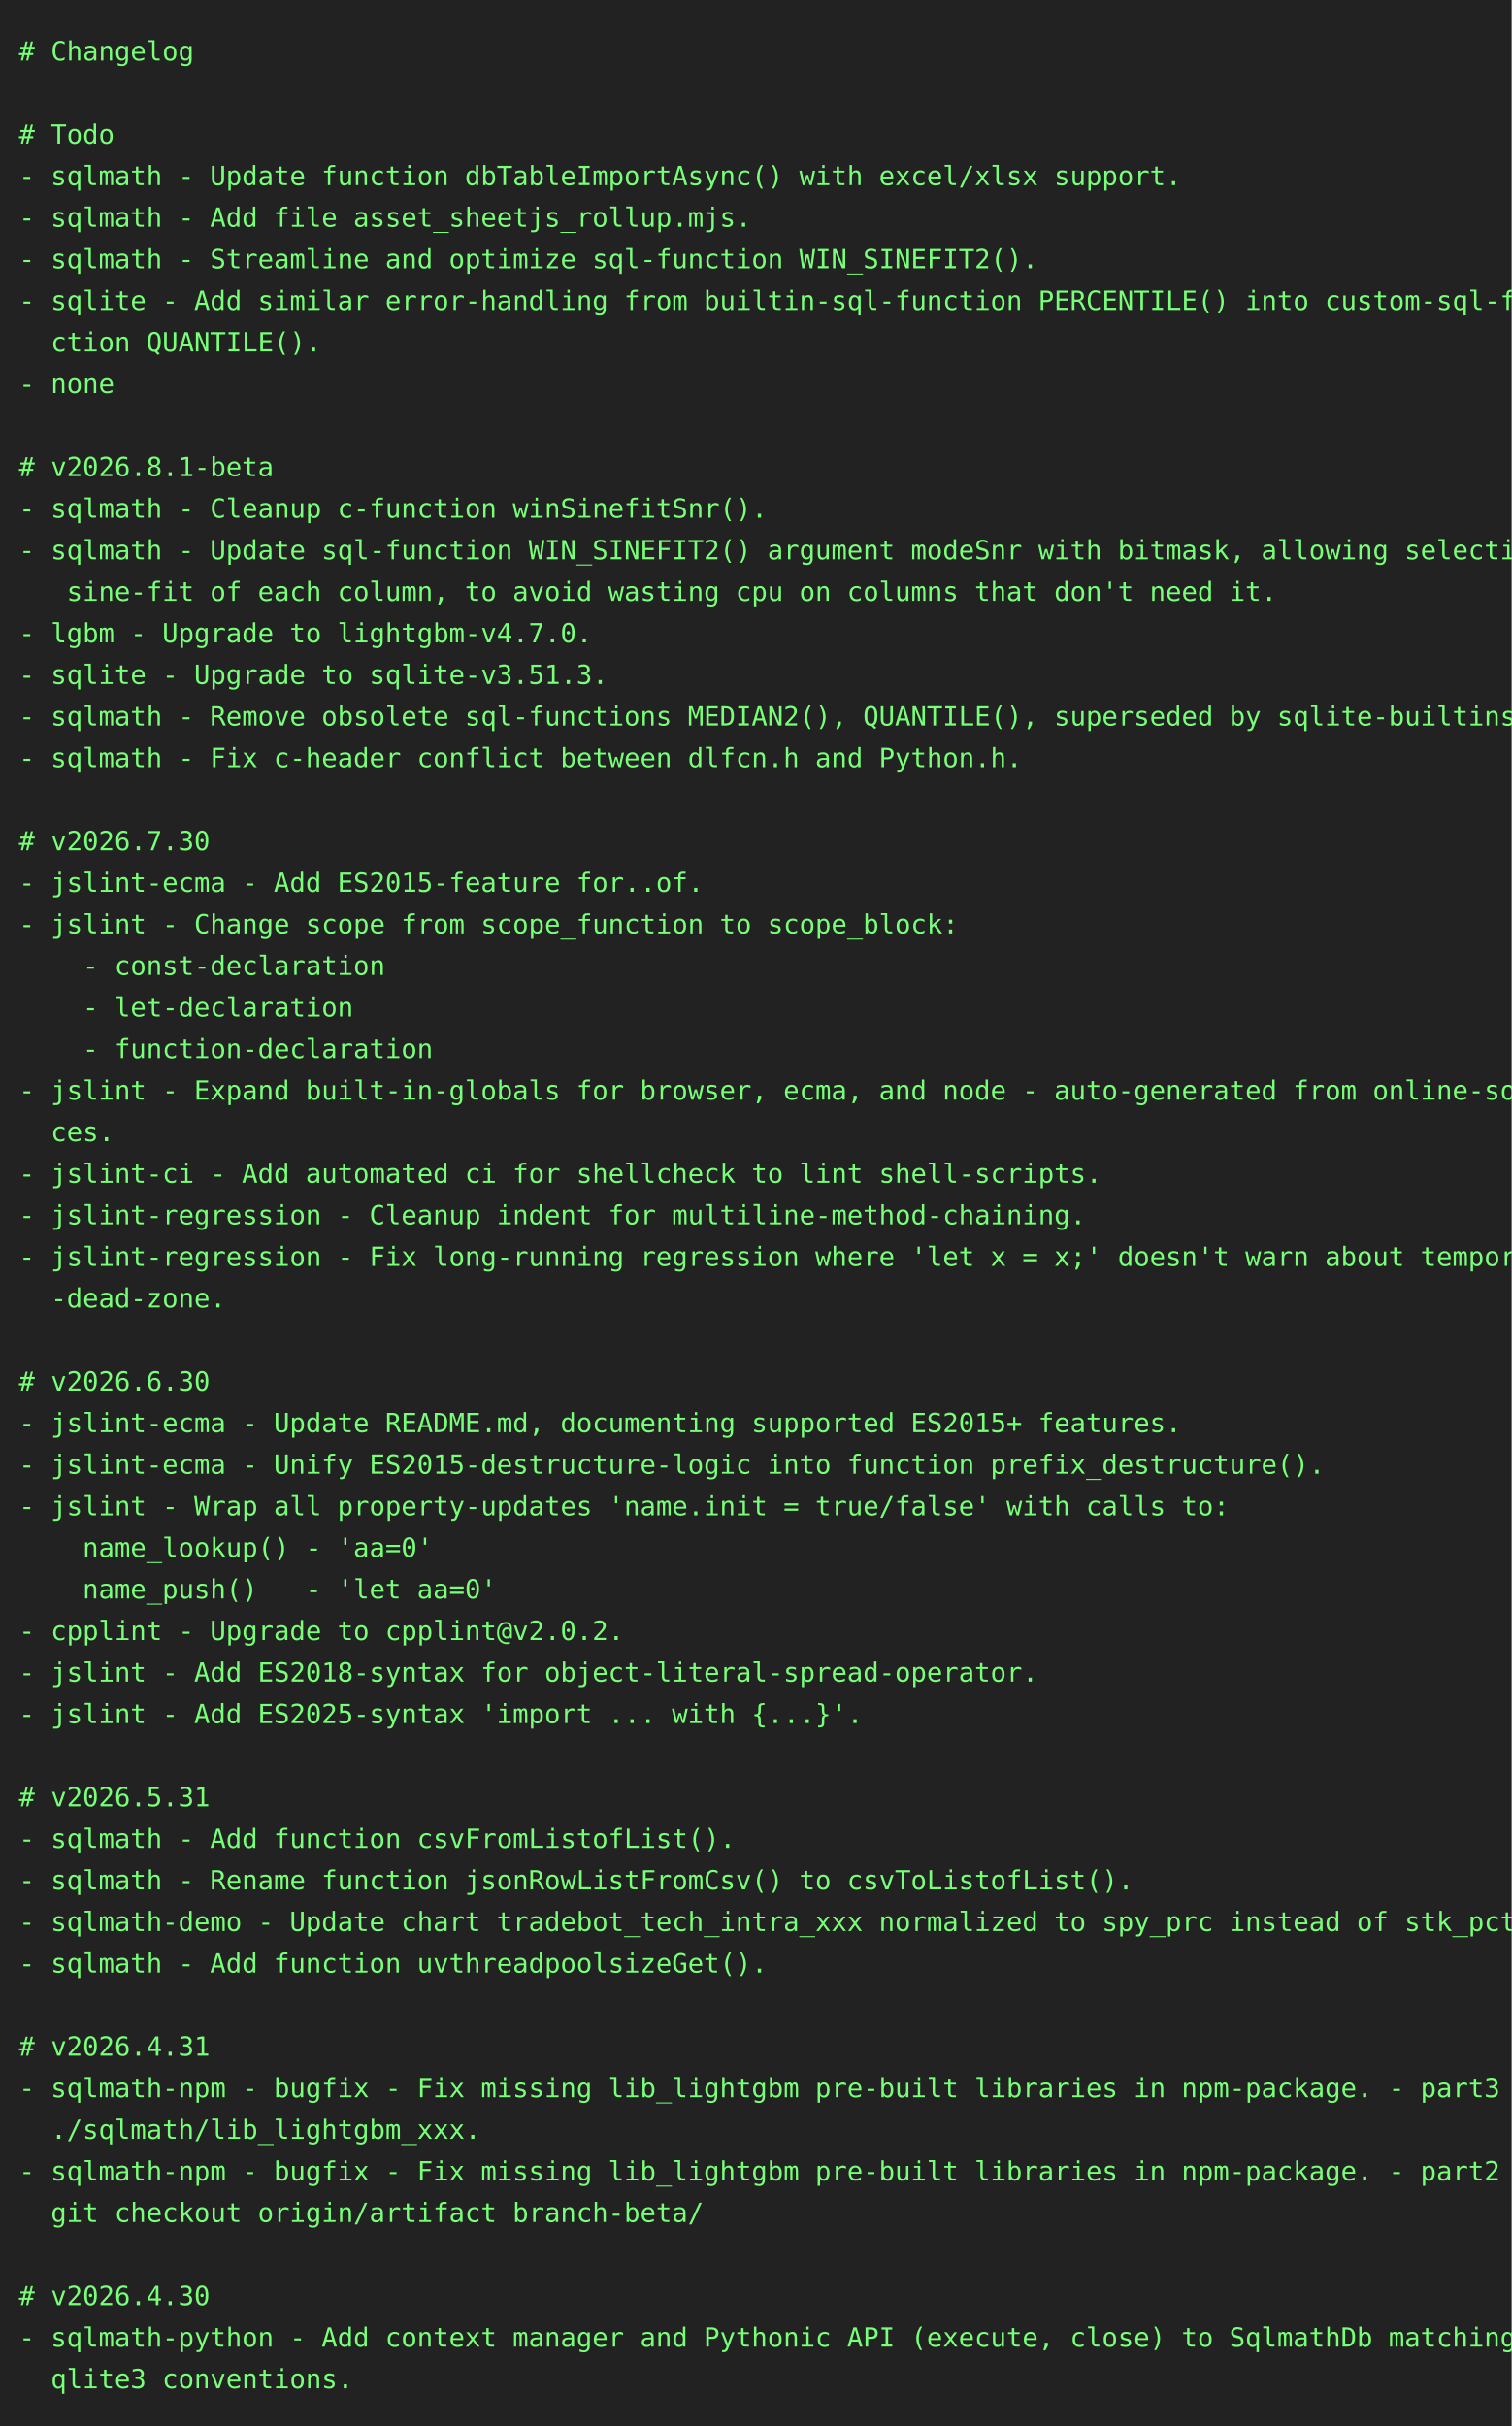
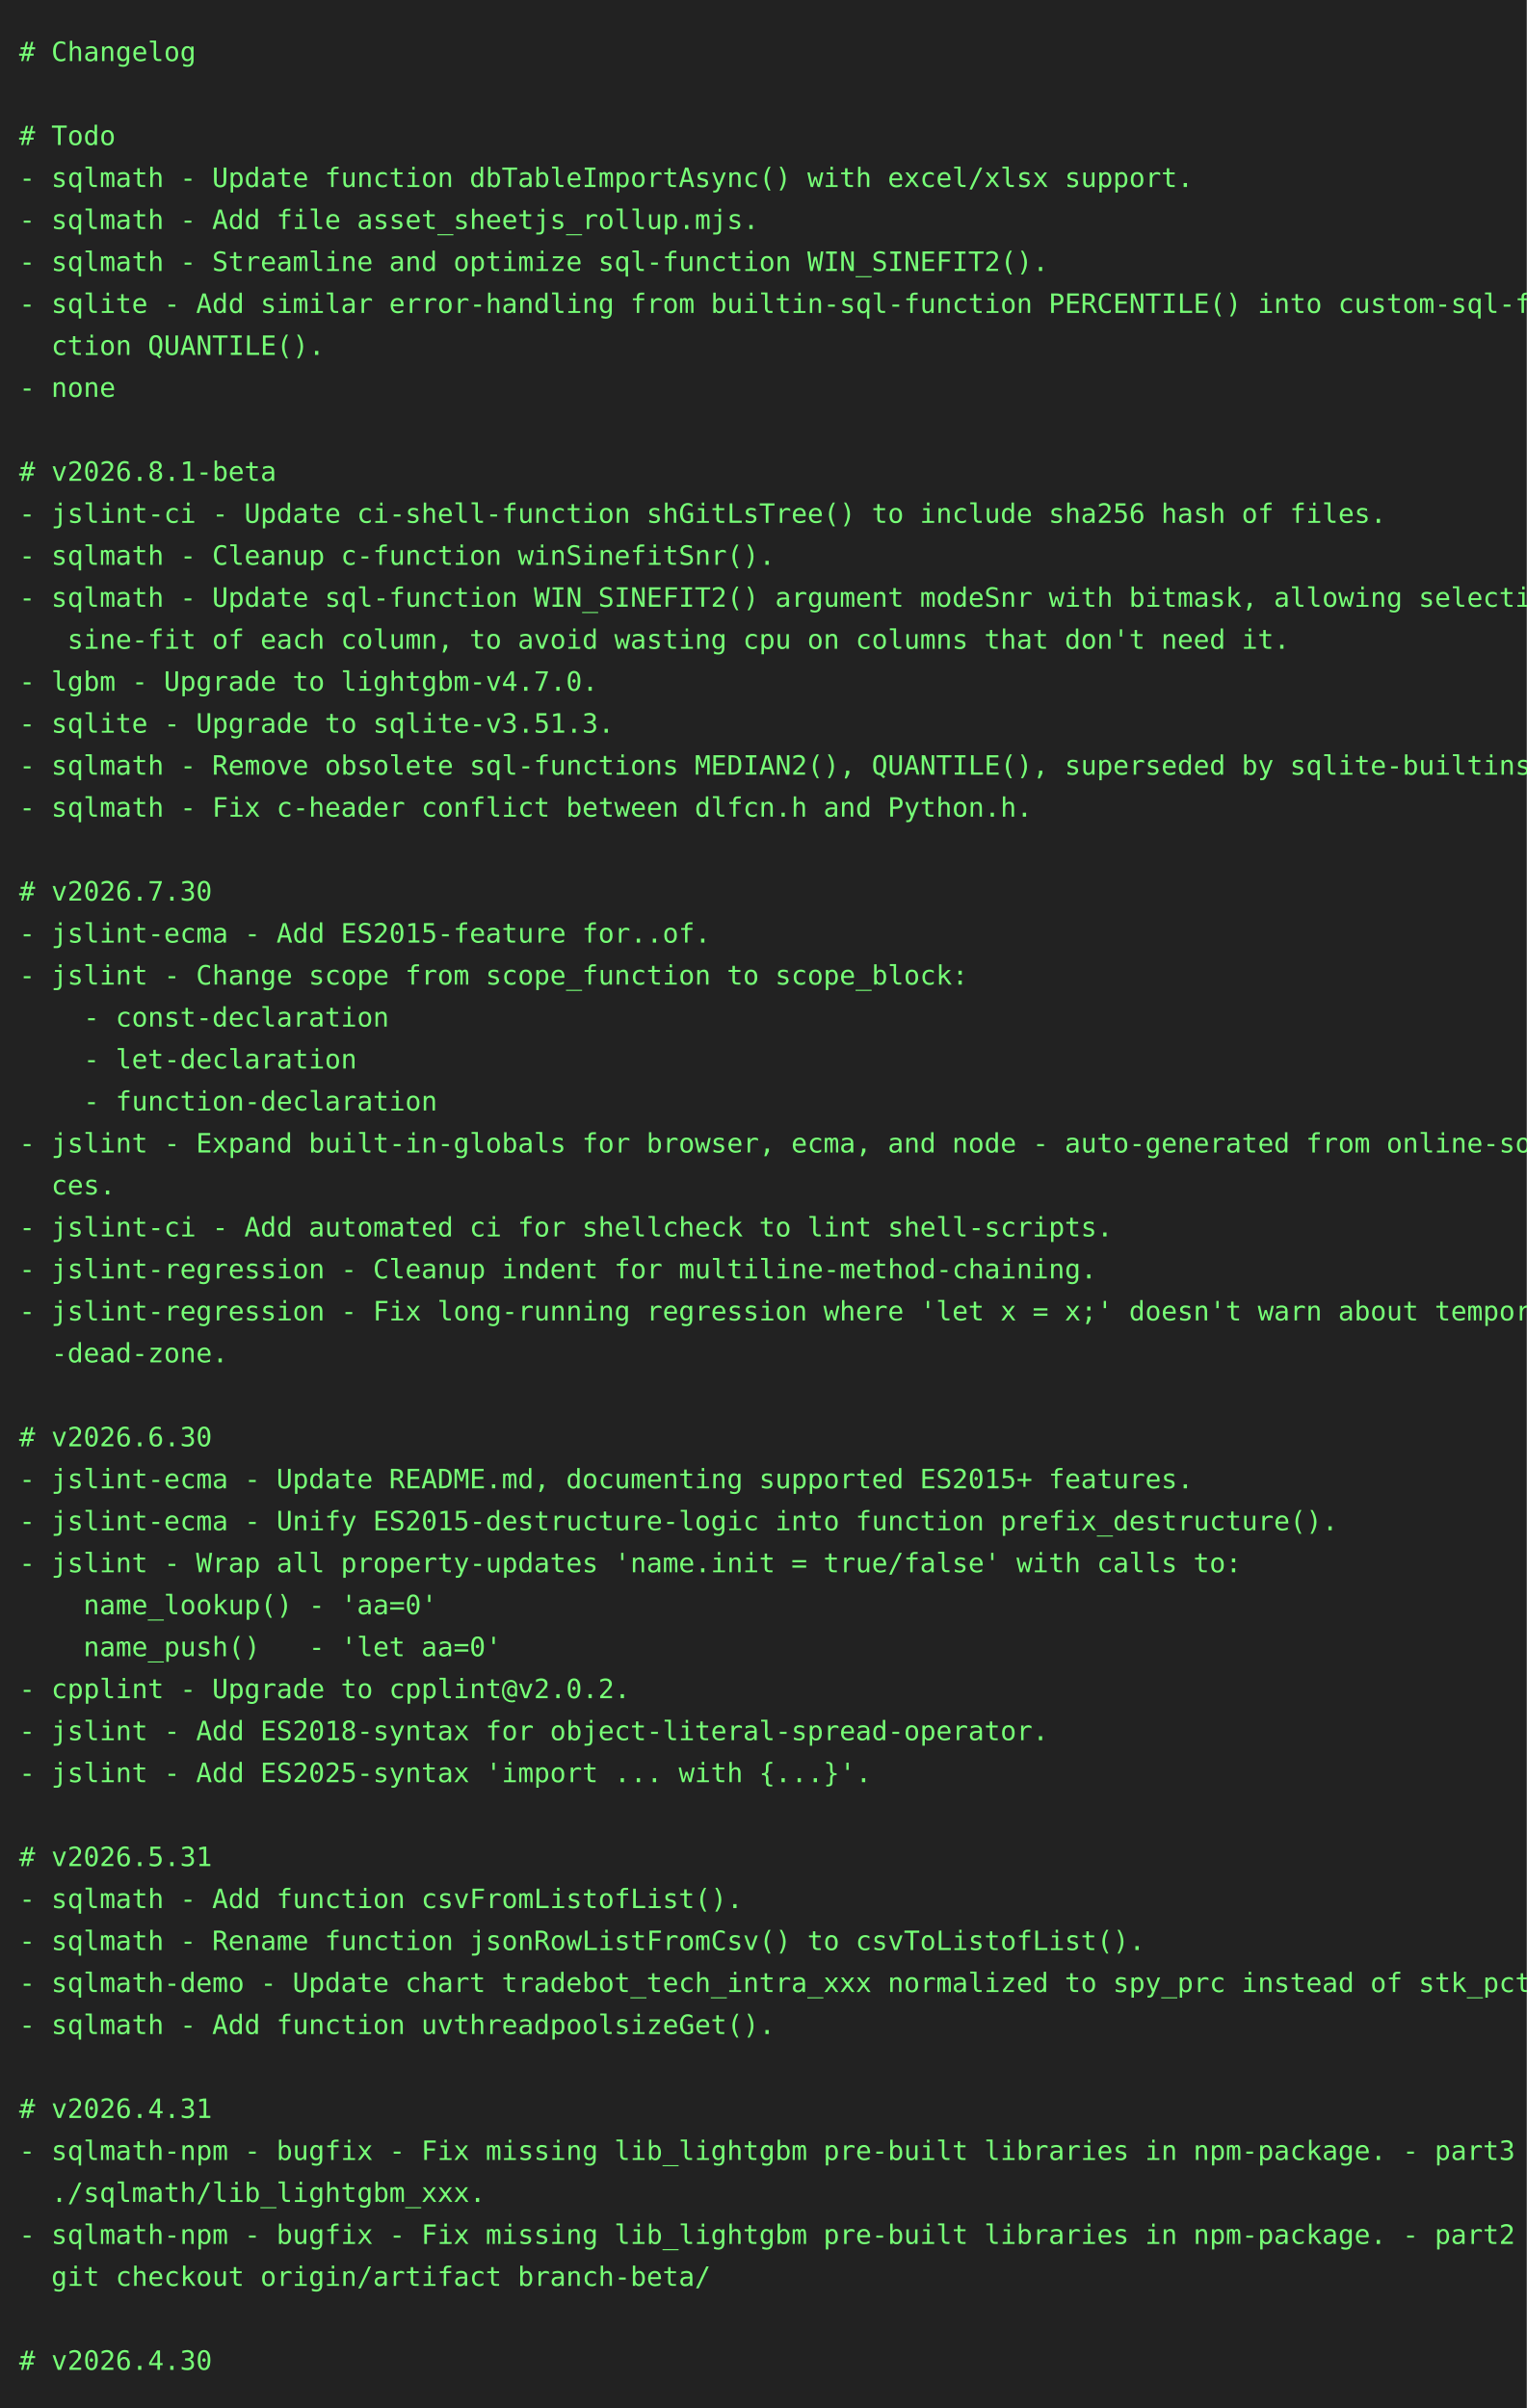
- <svg xmlns="http://www.w3.org/2000/svg" height="1284" width="800">
-   <rect height="1284" fill="#222" width="800" />
+ <svg xmlns="http://www.w3.org/2000/svg" height="1262" width="800">
+   <rect height="1262" fill="#222" width="800" />
  <text fill="#7f7" font-family="consolas, menlo, monospace" font-size="14" xml:space="preserve">
    <tspan lengthAdjust="spacingAndGlyphs" textLength="768" x="10" y="32"># Changelog                                                                                      </tspan>
    <tspan lengthAdjust="spacingAndGlyphs" textLength="768" x="10" y="54">                                                                                                 </tspan>
    <tspan lengthAdjust="spacingAndGlyphs" textLength="768" x="10" y="76"># Todo                                                                                           </tspan>
    <tspan lengthAdjust="spacingAndGlyphs" textLength="768" x="10" y="98">- sqlmath - Update function dbTableImportAsync() with excel/xlsx support.                        </tspan>
    <tspan lengthAdjust="spacingAndGlyphs" textLength="768" x="10" y="120">- sqlmath - Add file asset_sheetjs_rollup.mjs.                                                   </tspan>
    <tspan lengthAdjust="spacingAndGlyphs" textLength="768" x="10" y="142">- sqlmath - Streamline and optimize sql-function WIN_SINEFIT2().                                 </tspan>
    <tspan lengthAdjust="spacingAndGlyphs" textLength="768" x="10" y="164">- sqlite - Add similar error-handling from builtin-sql-function PERCENTILE() into custom-sql-fun\</tspan>
    <tspan lengthAdjust="spacingAndGlyphs" textLength="768" x="10" y="186">  ction QUANTILE().                                                                              </tspan>
    <tspan lengthAdjust="spacingAndGlyphs" textLength="768" x="10" y="208">- none                                                                                           </tspan>
    <tspan lengthAdjust="spacingAndGlyphs" textLength="768" x="10" y="230">                                                                                                 </tspan>
    <tspan lengthAdjust="spacingAndGlyphs" textLength="768" x="10" y="252"># v2026.8.1-beta                                                                                 </tspan>
-     <tspan lengthAdjust="spacingAndGlyphs" textLength="768" x="10" y="274">- sqlmath - Cleanup c-function winSinefitSnr().                                                  </tspan>
-     <tspan lengthAdjust="spacingAndGlyphs" textLength="768" x="10" y="296">- sqlmath - Update sql-function WIN_SINEFIT2() argument modeSnr with bitmask, allowing selective\</tspan>
-     <tspan lengthAdjust="spacingAndGlyphs" textLength="768" x="10" y="318">   sine-fit of each column, to avoid wasting cpu on columns that don't need it.                  </tspan>
-     <tspan lengthAdjust="spacingAndGlyphs" textLength="768" x="10" y="340">- lgbm - Upgrade to lightgbm-v4.7.0.                                                             </tspan>
-     <tspan lengthAdjust="spacingAndGlyphs" textLength="768" x="10" y="362">- sqlite - Upgrade to sqlite-v3.51.3.                                                            </tspan>
-     <tspan lengthAdjust="spacingAndGlyphs" textLength="768" x="10" y="384">- sqlmath - Remove obsolete sql-functions MEDIAN2(), QUANTILE(), superseded by sqlite-builtins.  </tspan>
-     <tspan lengthAdjust="spacingAndGlyphs" textLength="768" x="10" y="406">- sqlmath - Fix c-header conflict between dlfcn.h and Python.h.                                  </tspan>
-     <tspan lengthAdjust="spacingAndGlyphs" textLength="768" x="10" y="428">                                                                                                 </tspan>
-     <tspan lengthAdjust="spacingAndGlyphs" textLength="768" x="10" y="450"># v2026.7.30                                                                                     </tspan>
-     <tspan lengthAdjust="spacingAndGlyphs" textLength="768" x="10" y="472">- jslint-ecma - Add ES2015-feature for..of.                                                      </tspan>
-     <tspan lengthAdjust="spacingAndGlyphs" textLength="768" x="10" y="494">- jslint - Change scope from scope_function to scope_block:                                      </tspan>
-     <tspan lengthAdjust="spacingAndGlyphs" textLength="768" x="10" y="516">    - const-declaration                                                                          </tspan>
-     <tspan lengthAdjust="spacingAndGlyphs" textLength="768" x="10" y="538">    - let-declaration                                                                            </tspan>
-     <tspan lengthAdjust="spacingAndGlyphs" textLength="768" x="10" y="560">    - function-declaration                                                                       </tspan>
-     <tspan lengthAdjust="spacingAndGlyphs" textLength="768" x="10" y="582">- jslint - Expand built-in-globals for browser, ecma, and node - auto-generated from online-sour\</tspan>
-     <tspan lengthAdjust="spacingAndGlyphs" textLength="768" x="10" y="604">  ces.                                                                                           </tspan>
-     <tspan lengthAdjust="spacingAndGlyphs" textLength="768" x="10" y="626">- jslint-ci - Add automated ci for shellcheck to lint shell-scripts.                             </tspan>
-     <tspan lengthAdjust="spacingAndGlyphs" textLength="768" x="10" y="648">- jslint-regression - Cleanup indent for multiline-method-chaining.                              </tspan>
-     <tspan lengthAdjust="spacingAndGlyphs" textLength="768" x="10" y="670">- jslint-regression - Fix long-running regression where 'let x = x;' doesn't warn about temporal\</tspan>
-     <tspan lengthAdjust="spacingAndGlyphs" textLength="768" x="10" y="692">  -dead-zone.                                                                                    </tspan>
-     <tspan lengthAdjust="spacingAndGlyphs" textLength="768" x="10" y="714">                                                                                                 </tspan>
-     <tspan lengthAdjust="spacingAndGlyphs" textLength="768" x="10" y="736"># v2026.6.30                                                                                     </tspan>
-     <tspan lengthAdjust="spacingAndGlyphs" textLength="768" x="10" y="758">- jslint-ecma - Update README.md, documenting supported ES2015+ features.                        </tspan>
-     <tspan lengthAdjust="spacingAndGlyphs" textLength="768" x="10" y="780">- jslint-ecma - Unify ES2015-destructure-logic into function prefix_destructure().               </tspan>
-     <tspan lengthAdjust="spacingAndGlyphs" textLength="768" x="10" y="802">- jslint - Wrap all property-updates 'name.init = true/false' with calls to:                     </tspan>
-     <tspan lengthAdjust="spacingAndGlyphs" textLength="768" x="10" y="824">    name_lookup() - 'aa=0'                                                                       </tspan>
-     <tspan lengthAdjust="spacingAndGlyphs" textLength="768" x="10" y="846">    name_push()   - 'let aa=0'                                                                   </tspan>
-     <tspan lengthAdjust="spacingAndGlyphs" textLength="768" x="10" y="868">- cpplint - Upgrade to cpplint@v2.0.2.                                                           </tspan>
-     <tspan lengthAdjust="spacingAndGlyphs" textLength="768" x="10" y="890">- jslint - Add ES2018-syntax for object-literal-spread-operator.                                 </tspan>
-     <tspan lengthAdjust="spacingAndGlyphs" textLength="768" x="10" y="912">- jslint - Add ES2025-syntax 'import ... with {...}'.                                            </tspan>
-     <tspan lengthAdjust="spacingAndGlyphs" textLength="768" x="10" y="934">                                                                                                 </tspan>
-     <tspan lengthAdjust="spacingAndGlyphs" textLength="768" x="10" y="956"># v2026.5.31                                                                                     </tspan>
-     <tspan lengthAdjust="spacingAndGlyphs" textLength="768" x="10" y="978">- sqlmath - Add function csvFromListofList().                                                    </tspan>
-     <tspan lengthAdjust="spacingAndGlyphs" textLength="768" x="10" y="1000">- sqlmath - Rename function jsonRowListFromCsv() to csvToListofList().                           </tspan>
-     <tspan lengthAdjust="spacingAndGlyphs" textLength="768" x="10" y="1022">- sqlmath-demo - Update chart tradebot_tech_intra_xxx normalized to spy_prc instead of stk_pct.  </tspan>
-     <tspan lengthAdjust="spacingAndGlyphs" textLength="768" x="10" y="1044">- sqlmath - Add function uvthreadpoolsizeGet().                                                  </tspan>
-     <tspan lengthAdjust="spacingAndGlyphs" textLength="768" x="10" y="1066">                                                                                                 </tspan>
-     <tspan lengthAdjust="spacingAndGlyphs" textLength="768" x="10" y="1088"># v2026.4.31                                                                                     </tspan>
-     <tspan lengthAdjust="spacingAndGlyphs" textLength="768" x="10" y="1110">- sqlmath-npm - bugfix - Fix missing lib_lightgbm pre-built libraries in npm-package. - part3 - \</tspan>
-     <tspan lengthAdjust="spacingAndGlyphs" textLength="768" x="10" y="1132">  ./sqlmath/lib_lightgbm_xxx.                                                                    </tspan>
-     <tspan lengthAdjust="spacingAndGlyphs" textLength="768" x="10" y="1154">- sqlmath-npm - bugfix - Fix missing lib_lightgbm pre-built libraries in npm-package. - part2 - \</tspan>
-     <tspan lengthAdjust="spacingAndGlyphs" textLength="768" x="10" y="1176">  git checkout origin/artifact branch-beta/                                                      </tspan>
-     <tspan lengthAdjust="spacingAndGlyphs" textLength="768" x="10" y="1198">                                                                                                 </tspan>
-     <tspan lengthAdjust="spacingAndGlyphs" textLength="768" x="10" y="1220"># v2026.4.30                                                                                     </tspan>
-     <tspan lengthAdjust="spacingAndGlyphs" textLength="768" x="10" y="1242">- sqlmath-python - Add context manager and Pythonic API (execute, close) to SqlmathDb matching s\</tspan>
-     <tspan lengthAdjust="spacingAndGlyphs" textLength="768" x="10" y="1264">  qlite3 conventions.                                                                            </tspan>
+     <tspan lengthAdjust="spacingAndGlyphs" textLength="768" x="10" y="274">- jslint-ci - Update ci-shell-function shGitLsTree() to include sha256 hash of files.            </tspan>
+     <tspan lengthAdjust="spacingAndGlyphs" textLength="768" x="10" y="296">- sqlmath - Cleanup c-function winSinefitSnr().                                                  </tspan>
+     <tspan lengthAdjust="spacingAndGlyphs" textLength="768" x="10" y="318">- sqlmath - Update sql-function WIN_SINEFIT2() argument modeSnr with bitmask, allowing selective\</tspan>
+     <tspan lengthAdjust="spacingAndGlyphs" textLength="768" x="10" y="340">   sine-fit of each column, to avoid wasting cpu on columns that don't need it.                  </tspan>
+     <tspan lengthAdjust="spacingAndGlyphs" textLength="768" x="10" y="362">- lgbm - Upgrade to lightgbm-v4.7.0.                                                             </tspan>
+     <tspan lengthAdjust="spacingAndGlyphs" textLength="768" x="10" y="384">- sqlite - Upgrade to sqlite-v3.51.3.                                                            </tspan>
+     <tspan lengthAdjust="spacingAndGlyphs" textLength="768" x="10" y="406">- sqlmath - Remove obsolete sql-functions MEDIAN2(), QUANTILE(), superseded by sqlite-builtins.  </tspan>
+     <tspan lengthAdjust="spacingAndGlyphs" textLength="768" x="10" y="428">- sqlmath - Fix c-header conflict between dlfcn.h and Python.h.                                  </tspan>
+     <tspan lengthAdjust="spacingAndGlyphs" textLength="768" x="10" y="450">                                                                                                 </tspan>
+     <tspan lengthAdjust="spacingAndGlyphs" textLength="768" x="10" y="472"># v2026.7.30                                                                                     </tspan>
+     <tspan lengthAdjust="spacingAndGlyphs" textLength="768" x="10" y="494">- jslint-ecma - Add ES2015-feature for..of.                                                      </tspan>
+     <tspan lengthAdjust="spacingAndGlyphs" textLength="768" x="10" y="516">- jslint - Change scope from scope_function to scope_block:                                      </tspan>
+     <tspan lengthAdjust="spacingAndGlyphs" textLength="768" x="10" y="538">    - const-declaration                                                                          </tspan>
+     <tspan lengthAdjust="spacingAndGlyphs" textLength="768" x="10" y="560">    - let-declaration                                                                            </tspan>
+     <tspan lengthAdjust="spacingAndGlyphs" textLength="768" x="10" y="582">    - function-declaration                                                                       </tspan>
+     <tspan lengthAdjust="spacingAndGlyphs" textLength="768" x="10" y="604">- jslint - Expand built-in-globals for browser, ecma, and node - auto-generated from online-sour\</tspan>
+     <tspan lengthAdjust="spacingAndGlyphs" textLength="768" x="10" y="626">  ces.                                                                                           </tspan>
+     <tspan lengthAdjust="spacingAndGlyphs" textLength="768" x="10" y="648">- jslint-ci - Add automated ci for shellcheck to lint shell-scripts.                             </tspan>
+     <tspan lengthAdjust="spacingAndGlyphs" textLength="768" x="10" y="670">- jslint-regression - Cleanup indent for multiline-method-chaining.                              </tspan>
+     <tspan lengthAdjust="spacingAndGlyphs" textLength="768" x="10" y="692">- jslint-regression - Fix long-running regression where 'let x = x;' doesn't warn about temporal\</tspan>
+     <tspan lengthAdjust="spacingAndGlyphs" textLength="768" x="10" y="714">  -dead-zone.                                                                                    </tspan>
+     <tspan lengthAdjust="spacingAndGlyphs" textLength="768" x="10" y="736">                                                                                                 </tspan>
+     <tspan lengthAdjust="spacingAndGlyphs" textLength="768" x="10" y="758"># v2026.6.30                                                                                     </tspan>
+     <tspan lengthAdjust="spacingAndGlyphs" textLength="768" x="10" y="780">- jslint-ecma - Update README.md, documenting supported ES2015+ features.                        </tspan>
+     <tspan lengthAdjust="spacingAndGlyphs" textLength="768" x="10" y="802">- jslint-ecma - Unify ES2015-destructure-logic into function prefix_destructure().               </tspan>
+     <tspan lengthAdjust="spacingAndGlyphs" textLength="768" x="10" y="824">- jslint - Wrap all property-updates 'name.init = true/false' with calls to:                     </tspan>
+     <tspan lengthAdjust="spacingAndGlyphs" textLength="768" x="10" y="846">    name_lookup() - 'aa=0'                                                                       </tspan>
+     <tspan lengthAdjust="spacingAndGlyphs" textLength="768" x="10" y="868">    name_push()   - 'let aa=0'                                                                   </tspan>
+     <tspan lengthAdjust="spacingAndGlyphs" textLength="768" x="10" y="890">- cpplint - Upgrade to cpplint@v2.0.2.                                                           </tspan>
+     <tspan lengthAdjust="spacingAndGlyphs" textLength="768" x="10" y="912">- jslint - Add ES2018-syntax for object-literal-spread-operator.                                 </tspan>
+     <tspan lengthAdjust="spacingAndGlyphs" textLength="768" x="10" y="934">- jslint - Add ES2025-syntax 'import ... with {...}'.                                            </tspan>
+     <tspan lengthAdjust="spacingAndGlyphs" textLength="768" x="10" y="956">                                                                                                 </tspan>
+     <tspan lengthAdjust="spacingAndGlyphs" textLength="768" x="10" y="978"># v2026.5.31                                                                                     </tspan>
+     <tspan lengthAdjust="spacingAndGlyphs" textLength="768" x="10" y="1000">- sqlmath - Add function csvFromListofList().                                                    </tspan>
+     <tspan lengthAdjust="spacingAndGlyphs" textLength="768" x="10" y="1022">- sqlmath - Rename function jsonRowListFromCsv() to csvToListofList().                           </tspan>
+     <tspan lengthAdjust="spacingAndGlyphs" textLength="768" x="10" y="1044">- sqlmath-demo - Update chart tradebot_tech_intra_xxx normalized to spy_prc instead of stk_pct.  </tspan>
+     <tspan lengthAdjust="spacingAndGlyphs" textLength="768" x="10" y="1066">- sqlmath - Add function uvthreadpoolsizeGet().                                                  </tspan>
+     <tspan lengthAdjust="spacingAndGlyphs" textLength="768" x="10" y="1088">                                                                                                 </tspan>
+     <tspan lengthAdjust="spacingAndGlyphs" textLength="768" x="10" y="1110"># v2026.4.31                                                                                     </tspan>
+     <tspan lengthAdjust="spacingAndGlyphs" textLength="768" x="10" y="1132">- sqlmath-npm - bugfix - Fix missing lib_lightgbm pre-built libraries in npm-package. - part3 - \</tspan>
+     <tspan lengthAdjust="spacingAndGlyphs" textLength="768" x="10" y="1154">  ./sqlmath/lib_lightgbm_xxx.                                                                    </tspan>
+     <tspan lengthAdjust="spacingAndGlyphs" textLength="768" x="10" y="1176">- sqlmath-npm - bugfix - Fix missing lib_lightgbm pre-built libraries in npm-package. - part2 - \</tspan>
+     <tspan lengthAdjust="spacingAndGlyphs" textLength="768" x="10" y="1198">  git checkout origin/artifact branch-beta/                                                      </tspan>
+     <tspan lengthAdjust="spacingAndGlyphs" textLength="768" x="10" y="1220">                                                                                                 </tspan>
+     <tspan lengthAdjust="spacingAndGlyphs" textLength="768" x="10" y="1242"># v2026.4.30                                                                                     </tspan>
  </text>
</svg>
